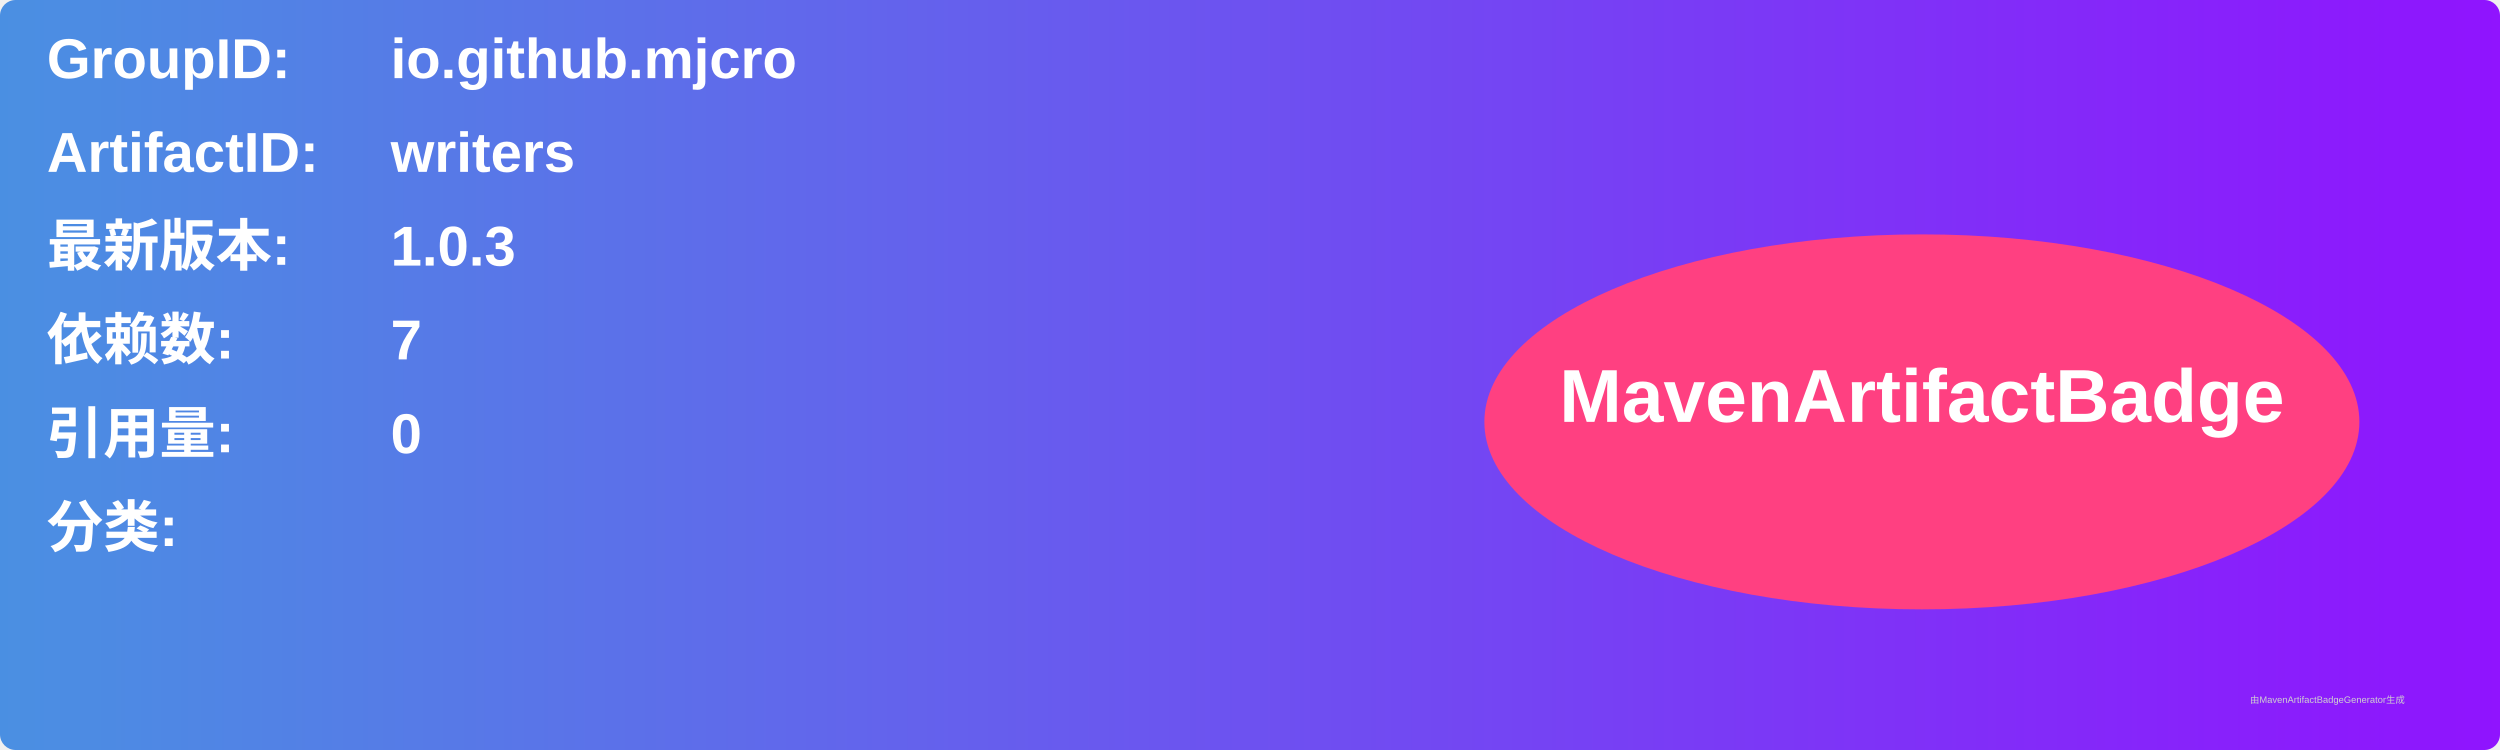
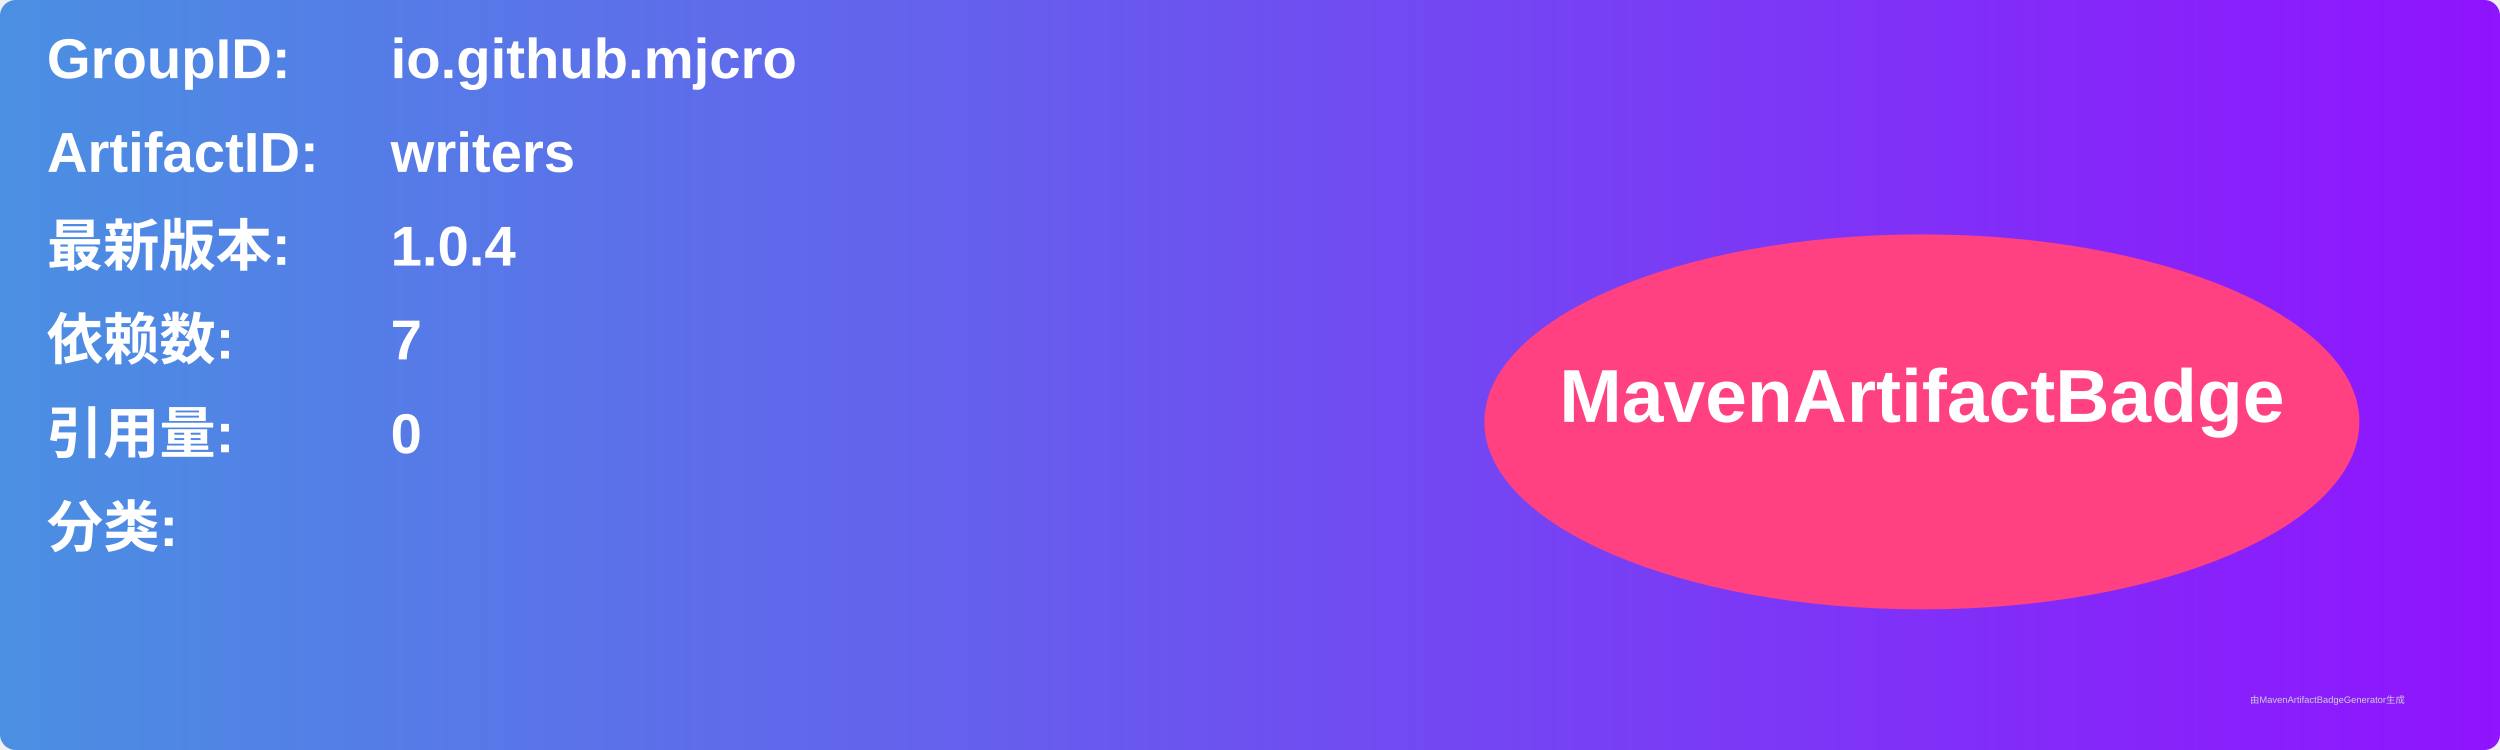
<svg xmlns="http://www.w3.org/2000/svg" width="800" height="240" viewBox="0 0 800 240">
  <linearGradient id="grad" x1="0%" y1="0%" x2="100%" y2="0%">
    <stop offset="0%" stop-color="#4a90e2" />
    <stop offset="100%" stop-color="#9013fe" />
  </linearGradient>
  <rect width="100%" height="100%" rx="5" ry="5" fill="url(#grad)" />
  <g transform="translate(15, 15)">
    <text x="0" y="10" font-family="Arial" font-size="18" fill="white" font-weight="bold" width="260">GroupID:</text>
    <text x="110" y="10" font-family="Arial" font-size="18" fill="white" font-weight="bold" width="460">io.github.mjcro</text>
    <text x="0" y="40" font-family="Arial" font-size="18" fill="white" font-weight="bold" width="260">ArtifactID:</text>
    <text x="110" y="40" font-family="Arial" font-size="18" fill="white" font-weight="bold" width="460">writers</text>
    <text x="0" y="70" font-family="Arial" font-size="18" fill="white" font-weight="bold">最新版本:</text>
    <text x="110" y="70" font-family="Arial" font-size="18" fill="white" font-weight="bold">
-       <tspan font-weight="bold">1.0.3</tspan>
+       <tspan font-weight="bold">1.0.4</tspan>
    </text>
    <text x="0" y="100" font-family="Arial" font-size="18" fill="white" font-weight="bold">依赖数: </text>
    <text x="110" y="100" font-family="Arial" font-size="18" fill="white">
      <tspan font-weight="bold">7</tspan>
    </text>
    <text x="0" y="130" font-family="Arial" font-size="18" fill="white" font-weight="bold">引用量: </text>
    <text x="110" y="130" font-family="Arial" font-size="18" fill="white">
      <tspan font-weight="bold">0</tspan>
    </text>
    <text x="0" y="160" font-family="Arial" font-size="18" fill="white" font-weight="bold">分类:</text>
    <text x="10" y="190" font-family="Arial" font-size="10" fill="white">
      <tspan font-weight="bold" />
    </text>
    <ellipse cx="600" cy="120" rx="140" ry="60" fill="#ff4081" />
    <text x="600" y="120" text-anchor="middle" font-family="Arial" font-size="24" fill="white" font-weight="bold">MavenArtifactBadge</text>
  </g>
  <text x="720" y="225" font-family="Arial" font-size="3" fill="#d0d0d0">由MavenArtifactBadgeGenerator生成</text>
</svg>
